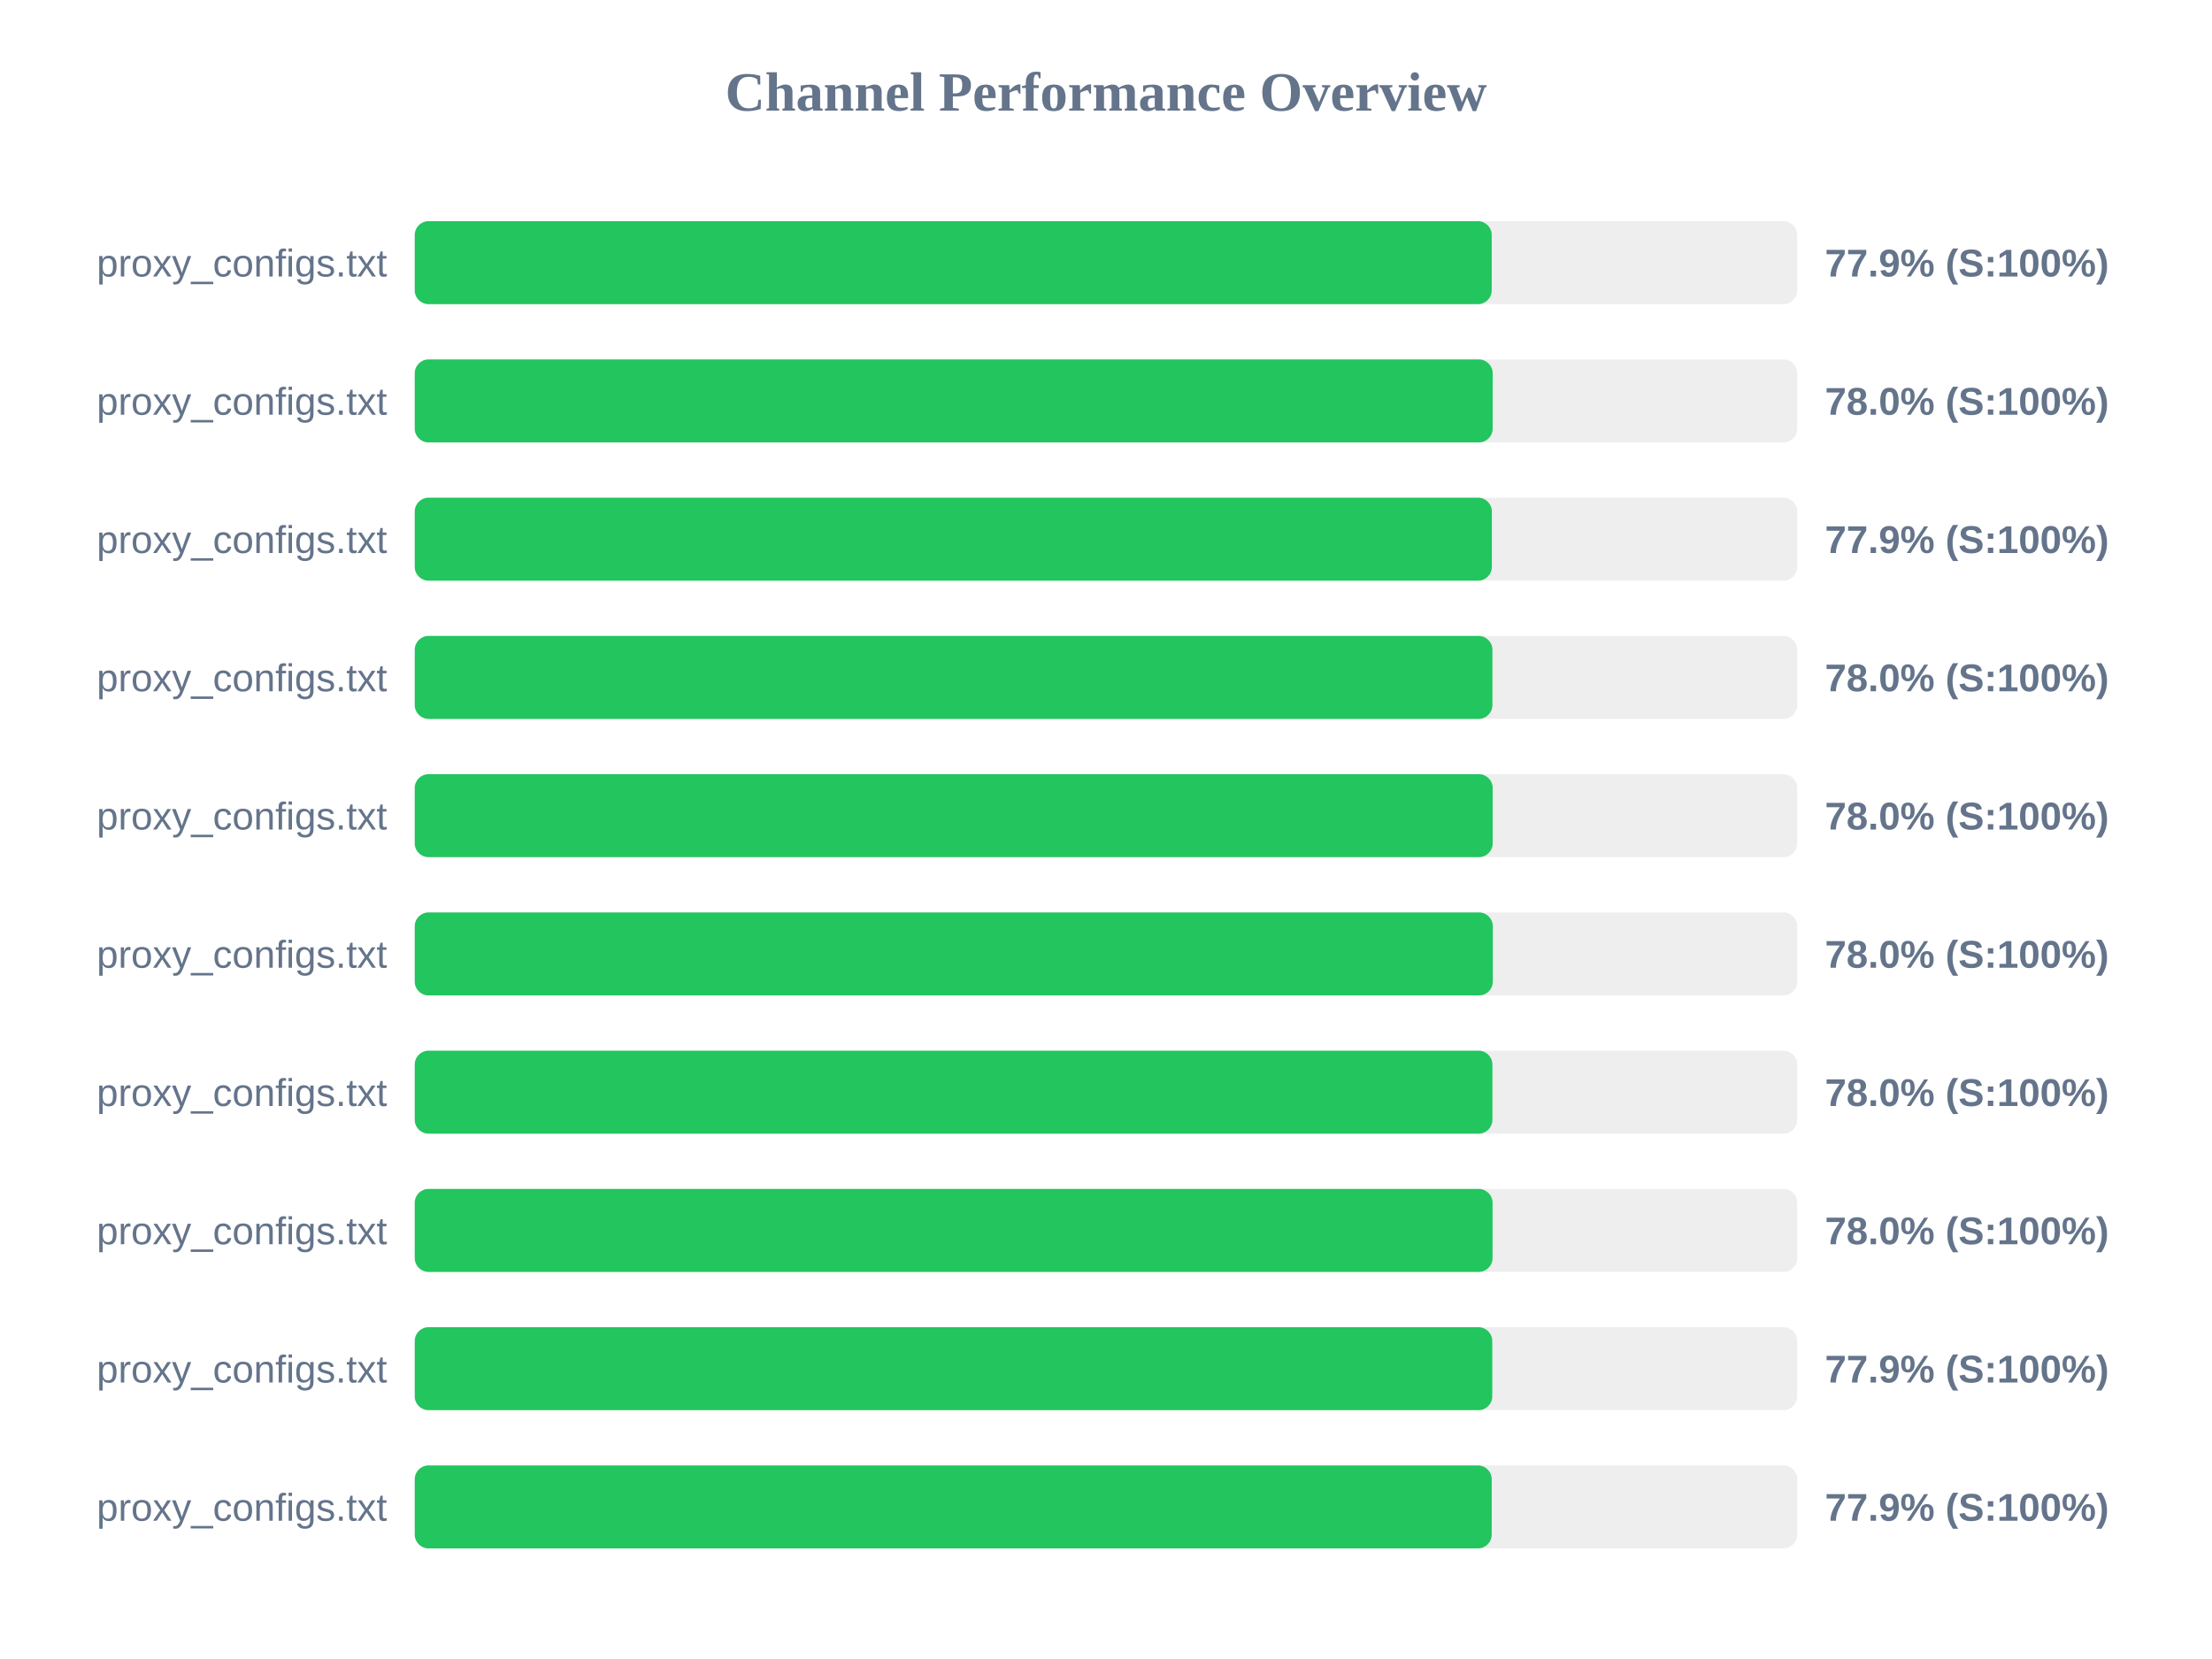
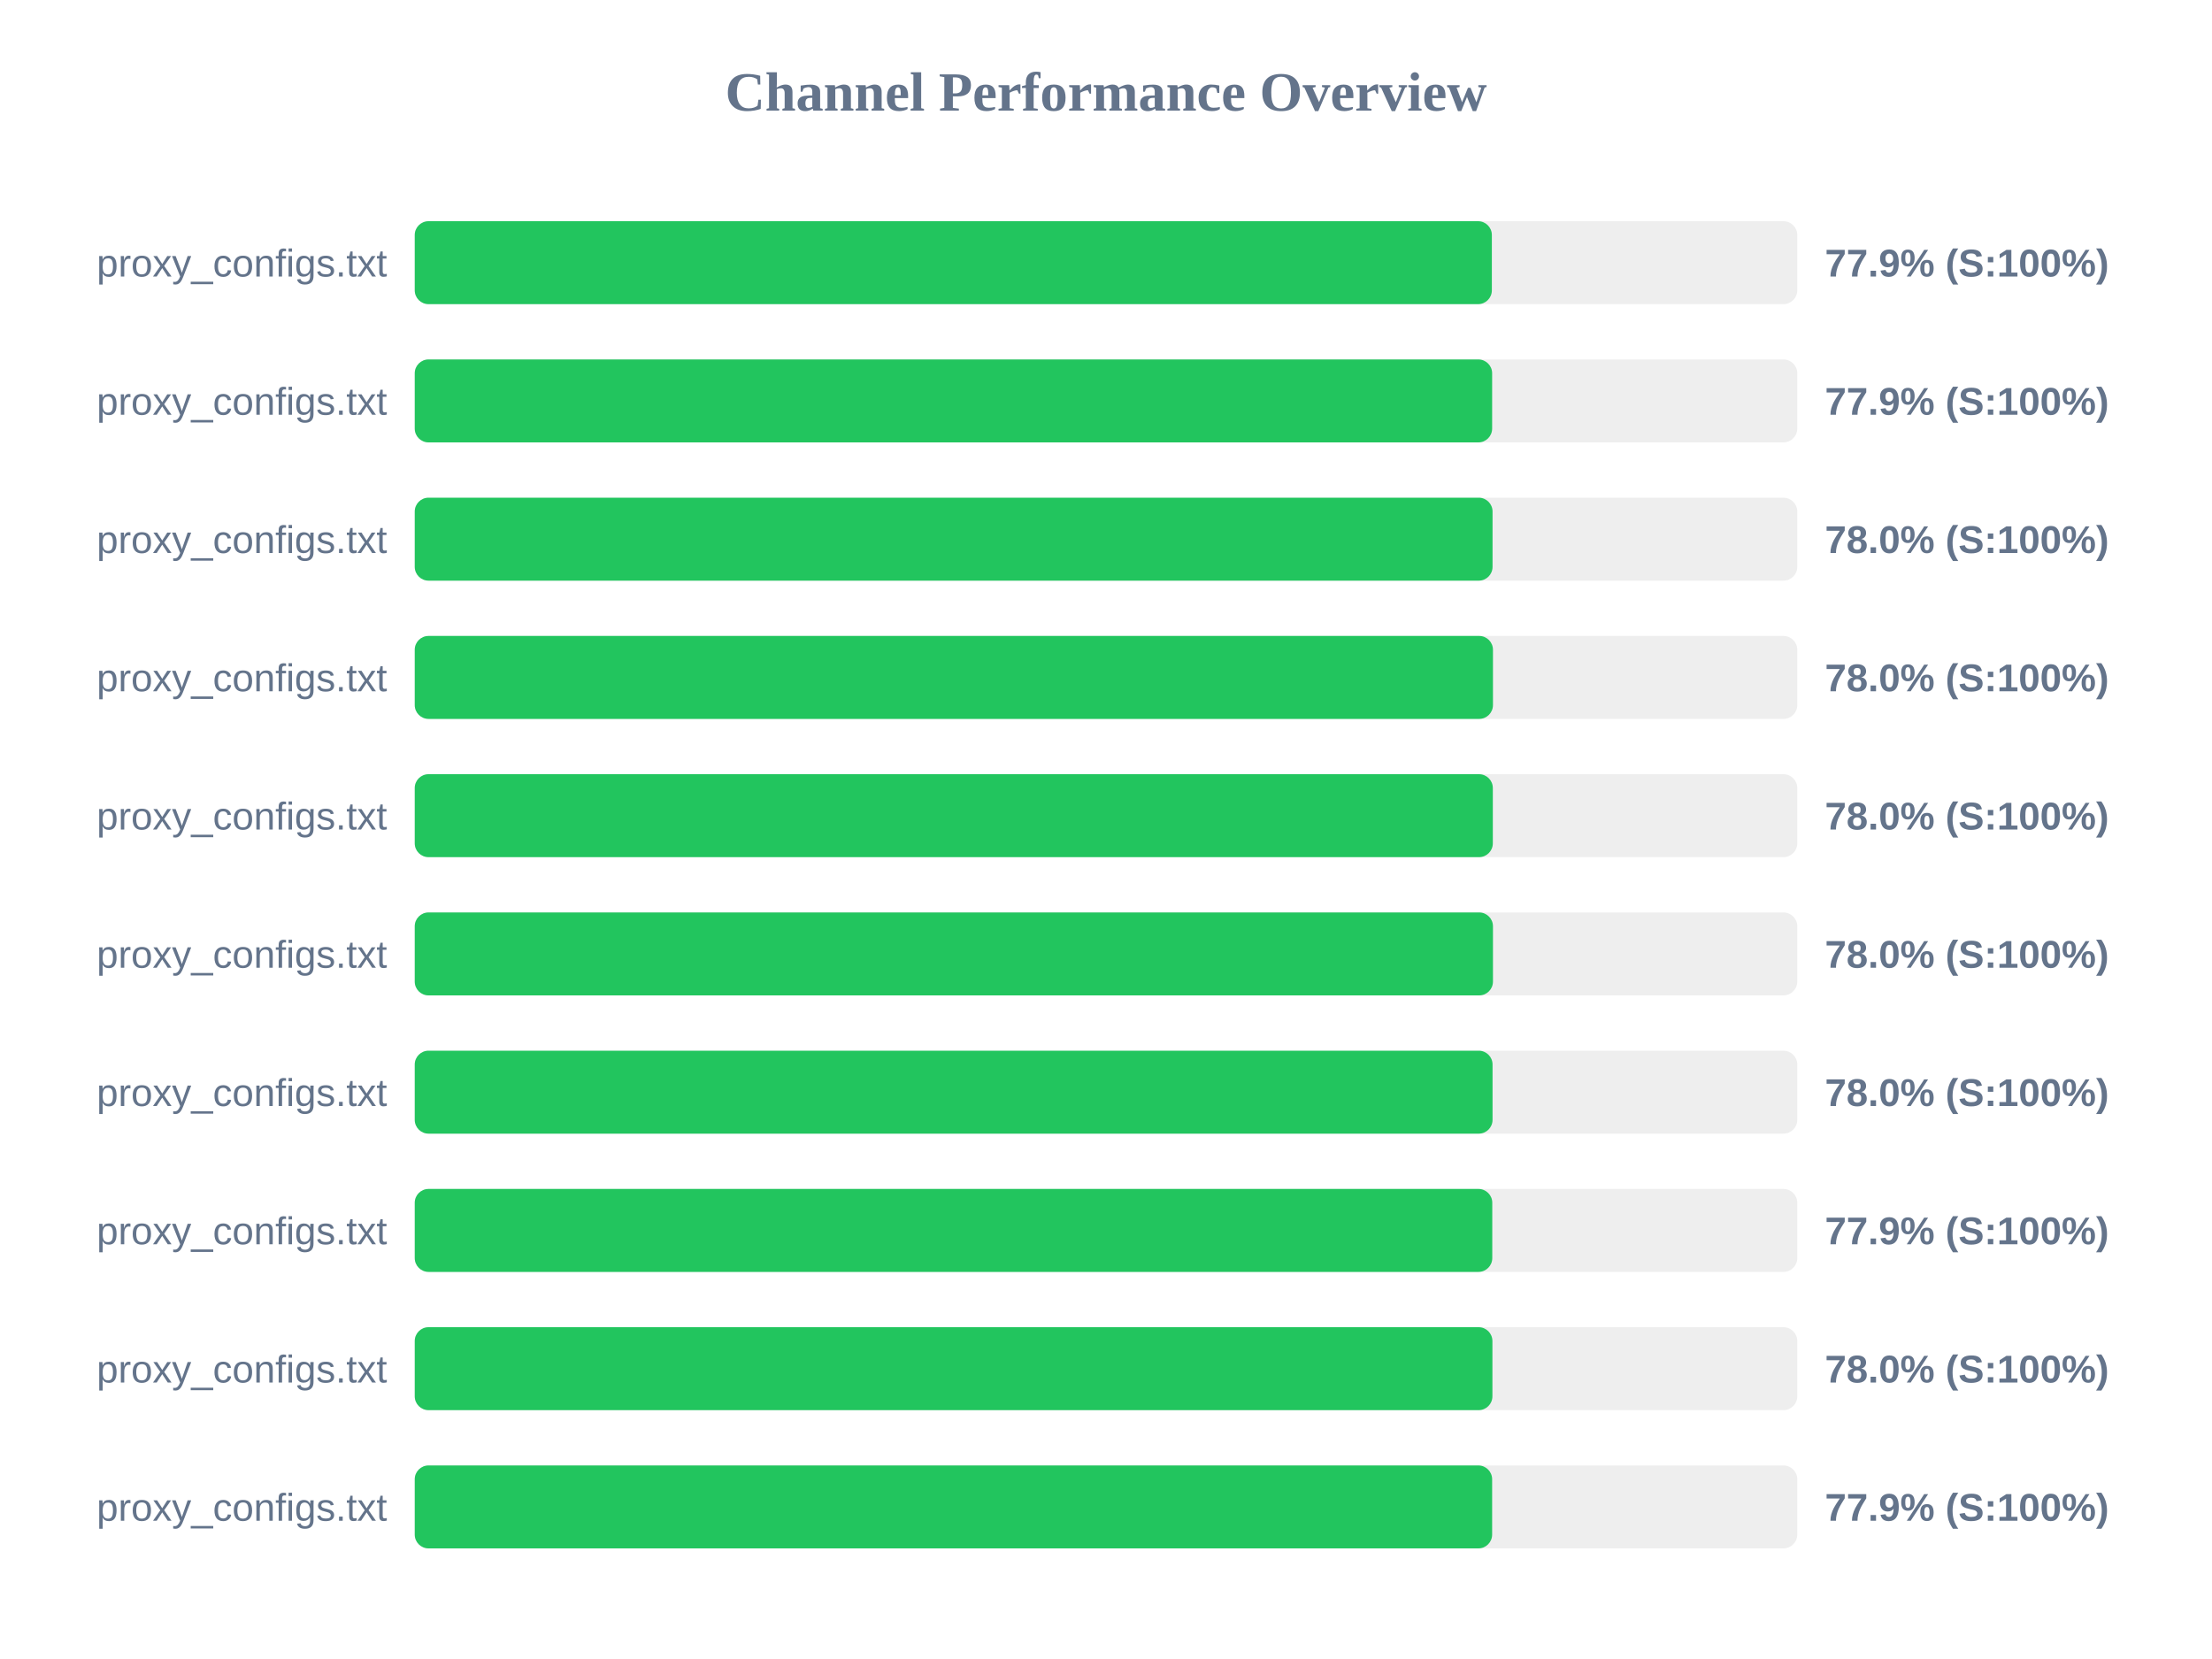
<svg xmlns="http://www.w3.org/2000/svg" width="800" height="600" version="1.1">
  <style>
        .row { font: 14px Arial; fill: #64748b; }
        .score { font: bold 14px Arial; fill: #64748b; }
    </style>
  <text x="400" y="40" text-anchor="middle" font-size="20px" font-weight="bold" fill="#64748b">Channel Performance Overview</text>
  <rect x="150" y="80" width="500" height="30" fill="#eee" rx="5" />
-   <rect x="150" y="80" width="389.5" height="30" fill="#22c55e" rx="5" />
+   <rect x="150" y="80" width="389.55" height="30" fill="#22c55e" rx="5" />
  <text x="140" y="100" text-anchor="end" class="row">proxy_configs.txt</text>
  <text x="660" y="100" text-anchor="start" class="score">77.9% (S:100%)</text>
  <rect x="150" y="130" width="500" height="30" fill="#eee" rx="5" />
-   <rect x="150" y="130" width="389.85" height="30" fill="#22c55e" rx="5" />
+   <rect x="150" y="130" width="389.65" height="30" fill="#22c55e" rx="5" />
  <text x="140" y="150" text-anchor="end" class="row">proxy_configs.txt</text>
-   <text x="660" y="150" text-anchor="start" class="score">78.0% (S:100%)</text>
+   <text x="660" y="150" text-anchor="start" class="score">77.9% (S:100%)</text>
  <rect x="150" y="180" width="500" height="30" fill="#eee" rx="5" />
-   <rect x="150" y="180" width="389.55" height="30" fill="#22c55e" rx="5" />
+   <rect x="150" y="180" width="389.8" height="30" fill="#22c55e" rx="5" />
  <text x="140" y="200" text-anchor="end" class="row">proxy_configs.txt</text>
-   <text x="660" y="200" text-anchor="start" class="score">77.9% (S:100%)</text>
+   <text x="660" y="200" text-anchor="start" class="score">78.0% (S:100%)</text>
  <rect x="150" y="230" width="500" height="30" fill="#eee" rx="5" />
-   <rect x="150" y="230" width="389.75" height="30" fill="#22c55e" rx="5" />
+   <rect x="150" y="230" width="389.95" height="30" fill="#22c55e" rx="5" />
  <text x="140" y="250" text-anchor="end" class="row">proxy_configs.txt</text>
  <text x="660" y="250" text-anchor="start" class="score">78.0% (S:100%)</text>
  <rect x="150" y="280" width="500" height="30" fill="#eee" rx="5" />
-   <rect x="150" y="280" width="389.85" height="30" fill="#22c55e" rx="5" />
+   <rect x="150" y="280" width="389.9" height="30" fill="#22c55e" rx="5" />
  <text x="140" y="300" text-anchor="end" class="row">proxy_configs.txt</text>
  <text x="660" y="300" text-anchor="start" class="score">78.0% (S:100%)</text>
  <rect x="150" y="330" width="500" height="30" fill="#eee" rx="5" />
-   <rect x="150" y="330" width="389.9" height="30" fill="#22c55e" rx="5" />
+   <rect x="150" y="330" width="389.95" height="30" fill="#22c55e" rx="5" />
  <text x="140" y="350" text-anchor="end" class="row">proxy_configs.txt</text>
  <text x="660" y="350" text-anchor="start" class="score">78.0% (S:100%)</text>
  <rect x="150" y="380" width="500" height="30" fill="#eee" rx="5" />
-   <rect x="150" y="380" width="389.75" height="30" fill="#22c55e" rx="5" />
+   <rect x="150" y="380" width="389.8" height="30" fill="#22c55e" rx="5" />
  <text x="140" y="400" text-anchor="end" class="row">proxy_configs.txt</text>
  <text x="660" y="400" text-anchor="start" class="score">78.0% (S:100%)</text>
  <rect x="150" y="430" width="500" height="30" fill="#eee" rx="5" />
-   <rect x="150" y="430" width="389.8" height="30" fill="#22c55e" rx="5" />
+   <rect x="150" y="430" width="389.7" height="30" fill="#22c55e" rx="5" />
  <text x="140" y="450" text-anchor="end" class="row">proxy_configs.txt</text>
-   <text x="660" y="450" text-anchor="start" class="score">78.0% (S:100%)</text>
+   <text x="660" y="450" text-anchor="start" class="score">77.9% (S:100%)</text>
  <rect x="150" y="480" width="500" height="30" fill="#eee" rx="5" />
-   <rect x="150" y="480" width="389.7" height="30" fill="#22c55e" rx="5" />
+   <rect x="150" y="480" width="389.75" height="30" fill="#22c55e" rx="5" />
  <text x="140" y="500" text-anchor="end" class="row">proxy_configs.txt</text>
-   <text x="660" y="500" text-anchor="start" class="score">77.9% (S:100%)</text>
+   <text x="660" y="500" text-anchor="start" class="score">78.0% (S:100%)</text>
  <rect x="150" y="530" width="500" height="30" fill="#eee" rx="5" />
-   <rect x="150" y="530" width="389.5" height="30" fill="#22c55e" rx="5" />
+   <rect x="150" y="530" width="389.65" height="30" fill="#22c55e" rx="5" />
  <text x="140" y="550" text-anchor="end" class="row">proxy_configs.txt</text>
  <text x="660" y="550" text-anchor="start" class="score">77.9% (S:100%)</text>
</svg>
